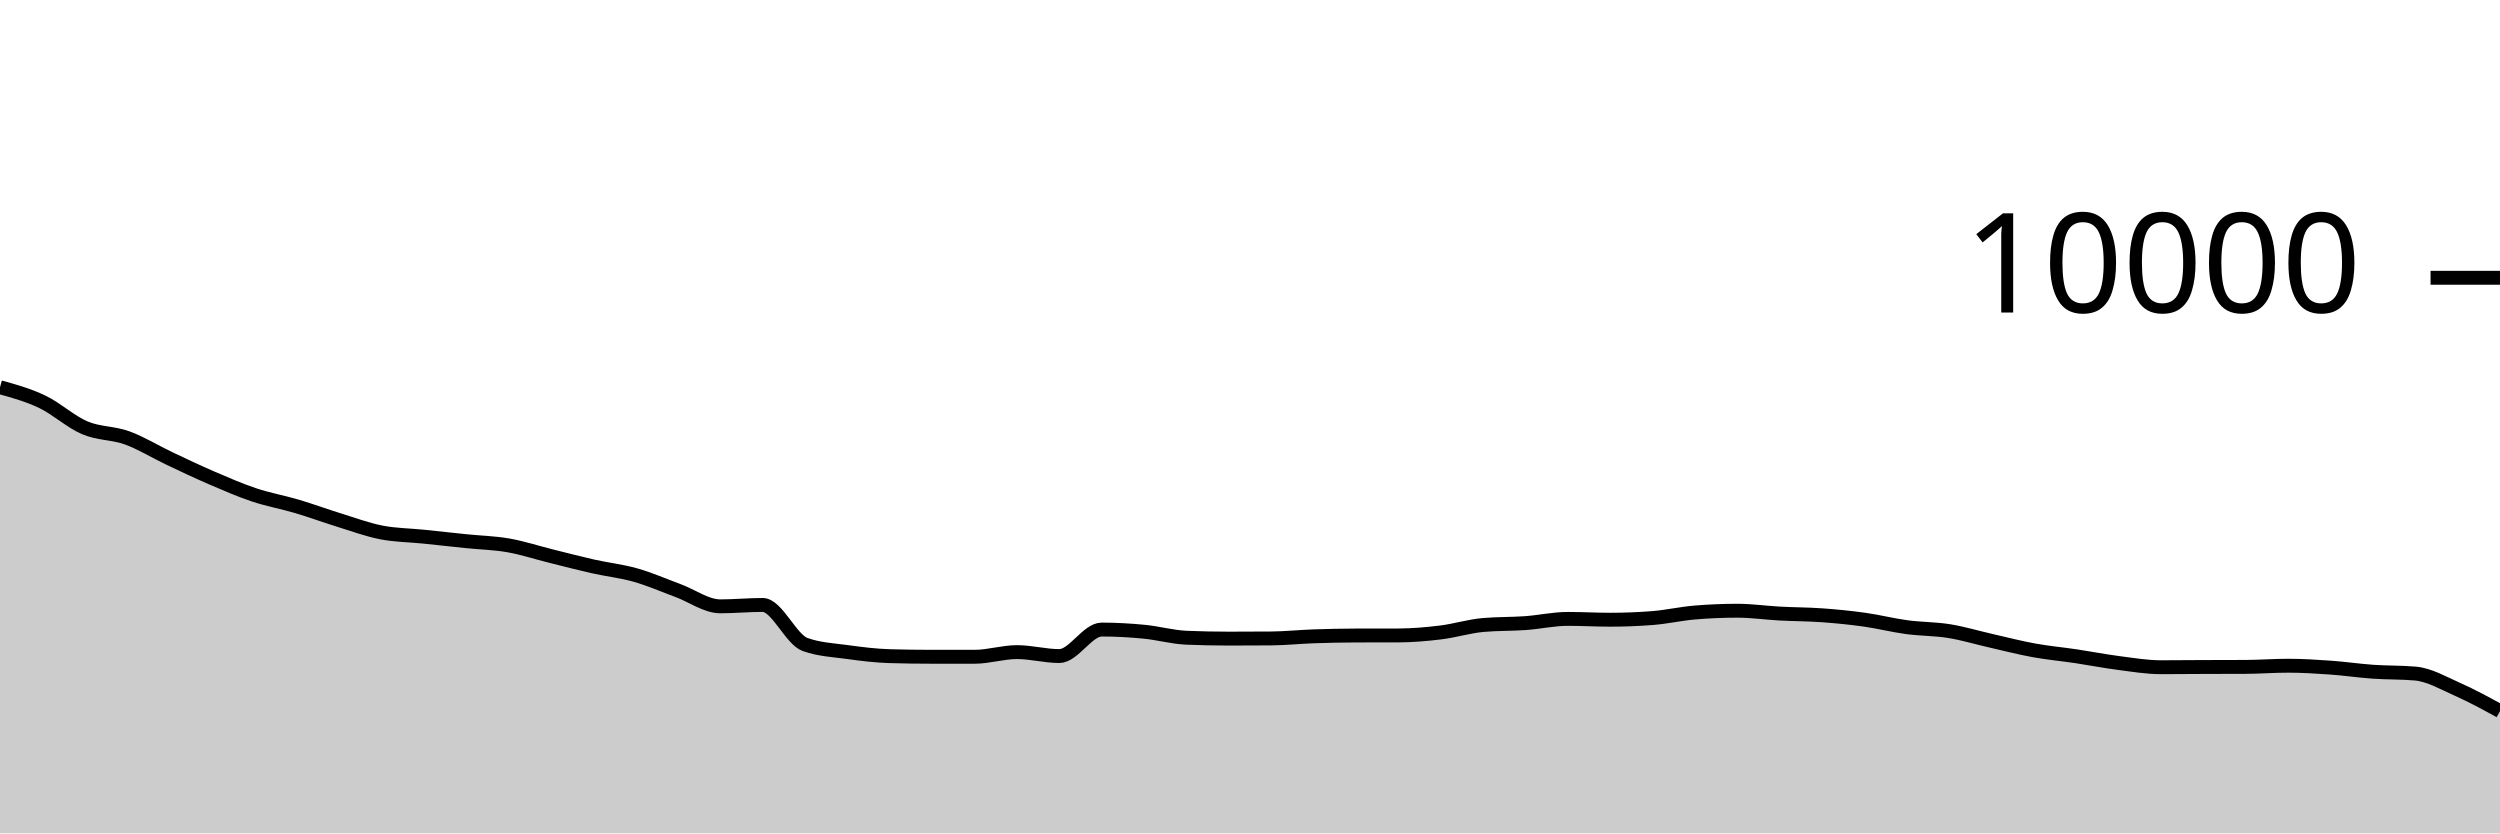
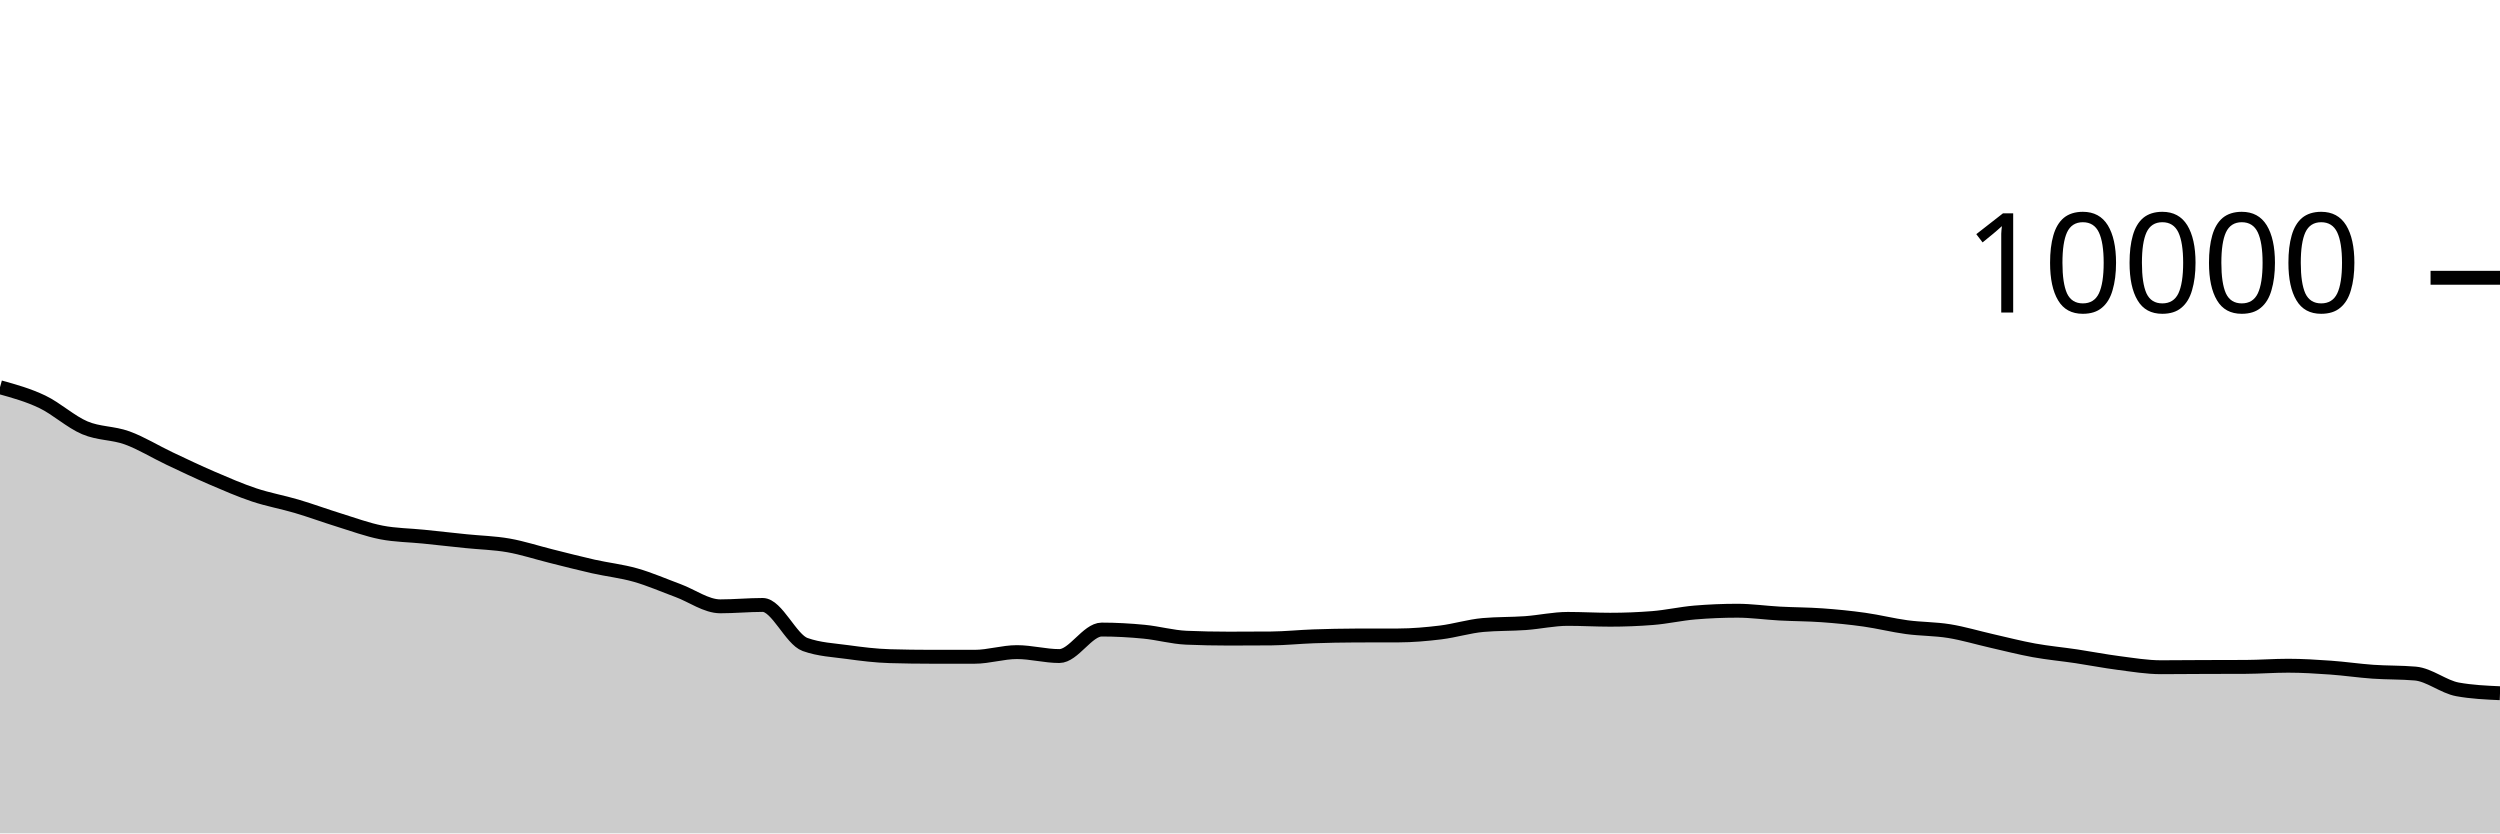
<svg xmlns="http://www.w3.org/2000/svg" viewBox="0 0 180 60">
  <g transform="translate(0,20)">
-     <path class="area" fill="rgba(0, 0, 0, 0.2)" d="M0,7.88C1.017,8.163,2.034,8.445,3.051,8.932C4.068,9.419,5.085,10.367,6.102,10.8C7.119,11.233,8.136,11.159,9.153,11.528C10.169,11.897,11.186,12.531,12.203,13.012C13.22,13.493,14.237,13.979,15.254,14.416C16.271,14.853,17.288,15.297,18.305,15.636C19.322,15.975,20.339,16.151,21.356,16.452C22.373,16.753,23.39,17.13,24.407,17.444C25.424,17.758,26.441,18.137,27.458,18.336C28.475,18.535,29.492,18.535,30.508,18.64C31.525,18.745,32.542,18.859,33.559,18.964C34.576,19.069,35.593,19.089,36.61,19.268C37.627,19.447,38.644,19.783,39.661,20.036C40.678,20.289,41.695,20.555,42.712,20.784C43.729,21.013,44.746,21.119,45.763,21.408C46.78,21.697,47.797,22.145,48.814,22.52C49.831,22.895,50.847,23.656,51.864,23.656C52.881,23.656,53.898,23.556,54.915,23.556C55.932,23.556,56.949,26.041,57.966,26.404C58.983,26.767,60,26.808,61.017,26.948C62.034,27.088,63.051,27.215,64.068,27.244C65.085,27.273,66.102,27.288,67.119,27.288C68.136,27.288,69.153,27.288,70.169,27.288C71.186,27.288,72.203,26.952,73.22,26.952C74.237,26.952,75.254,27.236,76.271,27.236C77.288,27.236,78.305,25.328,79.322,25.328C80.339,25.328,81.356,25.386,82.373,25.484C83.39,25.582,84.407,25.873,85.424,25.916C86.441,25.959,87.458,25.98,88.475,25.98C89.492,25.98,90.508,25.976,91.525,25.968C92.542,25.96,93.559,25.851,94.576,25.816C95.593,25.781,96.61,25.759,97.627,25.756C98.644,25.753,99.661,25.755,100.678,25.752C101.695,25.749,102.712,25.661,103.729,25.536C104.746,25.411,105.763,25.091,106.78,25C107.797,24.909,108.814,24.937,109.831,24.864C110.847,24.791,111.864,24.56,112.881,24.56C113.898,24.56,114.915,24.62,115.932,24.62C116.949,24.62,117.966,24.58,118.983,24.5C120,24.42,121.017,24.185,122.034,24.1C123.051,24.015,124.068,23.972,125.085,23.972C126.102,23.972,127.119,24.121,128.136,24.176C129.153,24.231,130.169,24.227,131.186,24.3C132.203,24.373,133.22,24.473,134.237,24.616C135.254,24.759,136.271,25.019,137.288,25.156C138.305,25.293,139.322,25.275,140.339,25.44C141.356,25.605,142.373,25.913,143.39,26.144C144.407,26.375,145.424,26.639,146.441,26.824C147.458,27.009,148.475,27.1,149.492,27.252C150.508,27.404,151.525,27.605,152.542,27.736C153.559,27.867,154.576,28.04,155.593,28.04C156.61,28.04,157.627,28.028,158.644,28.024C159.661,28.02,160.678,28.021,161.695,28.016C162.712,28.011,163.729,27.932,164.746,27.932C165.763,27.932,166.78,27.996,167.797,28.068C168.814,28.14,169.831,28.293,170.847,28.364C171.864,28.435,172.881,28.408,173.898,28.496C174.915,28.584,175.932,29.185,176.949,29.636C177.966,30.087,178.983,30.643,180,31.2L180,40C178.983,40,177.966,40,176.949,40C175.932,40,174.915,40,173.898,40C172.881,40,171.864,40,170.847,40C169.831,40,168.814,40,167.797,40C166.78,40,165.763,40,164.746,40C163.729,40,162.712,40,161.695,40C160.678,40,159.661,40,158.644,40C157.627,40,156.61,40,155.593,40C154.576,40,153.559,40,152.542,40C151.525,40,150.508,40,149.492,40C148.475,40,147.458,40,146.441,40C145.424,40,144.407,40,143.39,40C142.373,40,141.356,40,140.339,40C139.322,40,138.305,40,137.288,40C136.271,40,135.254,40,134.237,40C133.22,40,132.203,40,131.186,40C130.169,40,129.153,40,128.136,40C127.119,40,126.102,40,125.085,40C124.068,40,123.051,40,122.034,40C121.017,40,120,40,118.983,40C117.966,40,116.949,40,115.932,40C114.915,40,113.898,40,112.881,40C111.864,40,110.847,40,109.831,40C108.814,40,107.797,40,106.78,40C105.763,40,104.746,40,103.729,40C102.712,40,101.695,40,100.678,40C99.661,40,98.644,40,97.627,40C96.61,40,95.593,40,94.576,40C93.559,40,92.542,40,91.525,40C90.508,40,89.492,40,88.475,40C87.458,40,86.441,40,85.424,40C84.407,40,83.39,40,82.373,40C81.356,40,80.339,40,79.322,40C78.305,40,77.288,40,76.271,40C75.254,40,74.237,40,73.22,40C72.203,40,71.186,40,70.169,40C69.153,40,68.136,40,67.119,40C66.102,40,65.085,40,64.068,40C63.051,40,62.034,40,61.017,40C60,40,58.983,40,57.966,40C56.949,40,55.932,40,54.915,40C53.898,40,52.881,40,51.864,40C50.847,40,49.831,40,48.814,40C47.797,40,46.78,40,45.763,40C44.746,40,43.729,40,42.712,40C41.695,40,40.678,40,39.661,40C38.644,40,37.627,40,36.61,40C35.593,40,34.576,40,33.559,40C32.542,40,31.525,40,30.508,40C29.492,40,28.475,40,27.458,40C26.441,40,25.424,40,24.407,40C23.39,40,22.373,40,21.356,40C20.339,40,19.322,40,18.305,40C17.288,40,16.271,40,15.254,40C14.237,40,13.22,40,12.203,40C11.186,40,10.169,40,9.153,40C8.136,40,7.119,40,6.102,40C5.085,40,4.068,40,3.051,40C2.034,40,1.017,40,0,40Z" />
-     <path class="line" stroke="black" fill="none" d="M0,7.88C1.017,8.163,2.034,8.445,3.051,8.932C4.068,9.419,5.085,10.367,6.102,10.8C7.119,11.233,8.136,11.159,9.153,11.528C10.169,11.897,11.186,12.531,12.203,13.012C13.22,13.493,14.237,13.979,15.254,14.416C16.271,14.853,17.288,15.297,18.305,15.636C19.322,15.975,20.339,16.151,21.356,16.452C22.373,16.753,23.39,17.13,24.407,17.444C25.424,17.758,26.441,18.137,27.458,18.336C28.475,18.535,29.492,18.535,30.508,18.64C31.525,18.745,32.542,18.859,33.559,18.964C34.576,19.069,35.593,19.089,36.61,19.268C37.627,19.447,38.644,19.783,39.661,20.036C40.678,20.289,41.695,20.555,42.712,20.784C43.729,21.013,44.746,21.119,45.763,21.408C46.78,21.697,47.797,22.145,48.814,22.52C49.831,22.895,50.847,23.656,51.864,23.656C52.881,23.656,53.898,23.556,54.915,23.556C55.932,23.556,56.949,26.041,57.966,26.404C58.983,26.767,60,26.808,61.017,26.948C62.034,27.088,63.051,27.215,64.068,27.244C65.085,27.273,66.102,27.288,67.119,27.288C68.136,27.288,69.153,27.288,70.169,27.288C71.186,27.288,72.203,26.952,73.22,26.952C74.237,26.952,75.254,27.236,76.271,27.236C77.288,27.236,78.305,25.328,79.322,25.328C80.339,25.328,81.356,25.386,82.373,25.484C83.39,25.582,84.407,25.873,85.424,25.916C86.441,25.959,87.458,25.98,88.475,25.98C89.492,25.98,90.508,25.976,91.525,25.968C92.542,25.96,93.559,25.851,94.576,25.816C95.593,25.781,96.61,25.759,97.627,25.756C98.644,25.753,99.661,25.755,100.678,25.752C101.695,25.749,102.712,25.661,103.729,25.536C104.746,25.411,105.763,25.091,106.78,25C107.797,24.909,108.814,24.937,109.831,24.864C110.847,24.791,111.864,24.56,112.881,24.56C113.898,24.56,114.915,24.62,115.932,24.62C116.949,24.62,117.966,24.58,118.983,24.5C120,24.42,121.017,24.185,122.034,24.1C123.051,24.015,124.068,23.972,125.085,23.972C126.102,23.972,127.119,24.121,128.136,24.176C129.153,24.231,130.169,24.227,131.186,24.3C132.203,24.373,133.22,24.473,134.237,24.616C135.254,24.759,136.271,25.019,137.288,25.156C138.305,25.293,139.322,25.275,140.339,25.44C141.356,25.605,142.373,25.913,143.39,26.144C144.407,26.375,145.424,26.639,146.441,26.824C147.458,27.009,148.475,27.1,149.492,27.252C150.508,27.404,151.525,27.605,152.542,27.736C153.559,27.867,154.576,28.04,155.593,28.04C156.61,28.04,157.627,28.028,158.644,28.024C159.661,28.02,160.678,28.021,161.695,28.016C162.712,28.011,163.729,27.932,164.746,27.932C165.763,27.932,166.78,27.996,167.797,28.068C168.814,28.14,169.831,28.293,170.847,28.364C171.864,28.435,172.881,28.408,173.898,28.496C174.915,28.584,175.932,29.185,176.949,29.636C177.966,30.087,178.983,30.643,180,31.2" />
+     <path class="area" fill="rgba(0, 0, 0, 0.2)" d="M0,7.88C1.017,8.163,2.034,8.445,3.051,8.932C4.068,9.419,5.085,10.367,6.102,10.8C7.119,11.233,8.136,11.159,9.153,11.528C10.169,11.897,11.186,12.531,12.203,13.012C13.22,13.493,14.237,13.979,15.254,14.416C16.271,14.853,17.288,15.297,18.305,15.636C19.322,15.975,20.339,16.151,21.356,16.452C22.373,16.753,23.39,17.13,24.407,17.444C25.424,17.758,26.441,18.137,27.458,18.336C28.475,18.535,29.492,18.535,30.508,18.64C31.525,18.745,32.542,18.859,33.559,18.964C34.576,19.069,35.593,19.089,36.61,19.268C37.627,19.447,38.644,19.783,39.661,20.036C40.678,20.289,41.695,20.555,42.712,20.784C43.729,21.013,44.746,21.119,45.763,21.408C46.78,21.697,47.797,22.145,48.814,22.52C49.831,22.895,50.847,23.656,51.864,23.656C52.881,23.656,53.898,23.556,54.915,23.556C55.932,23.556,56.949,26.041,57.966,26.404C58.983,26.767,60,26.808,61.017,26.948C62.034,27.088,63.051,27.215,64.068,27.244C65.085,27.273,66.102,27.288,67.119,27.288C68.136,27.288,69.153,27.288,70.169,27.288C71.186,27.288,72.203,26.952,73.22,26.952C74.237,26.952,75.254,27.236,76.271,27.236C77.288,27.236,78.305,25.328,79.322,25.328C80.339,25.328,81.356,25.386,82.373,25.484C83.39,25.582,84.407,25.873,85.424,25.916C86.441,25.959,87.458,25.98,88.475,25.98C89.492,25.98,90.508,25.976,91.525,25.968C92.542,25.96,93.559,25.851,94.576,25.816C95.593,25.781,96.61,25.759,97.627,25.756C98.644,25.753,99.661,25.755,100.678,25.752C101.695,25.749,102.712,25.661,103.729,25.536C104.746,25.411,105.763,25.091,106.78,25C107.797,24.909,108.814,24.937,109.831,24.864C110.847,24.791,111.864,24.56,112.881,24.56C113.898,24.56,114.915,24.62,115.932,24.62C116.949,24.62,117.966,24.58,118.983,24.5C120,24.42,121.017,24.185,122.034,24.1C123.051,24.015,124.068,23.972,125.085,23.972C126.102,23.972,127.119,24.121,128.136,24.176C129.153,24.231,130.169,24.227,131.186,24.3C132.203,24.373,133.22,24.473,134.237,24.616C135.254,24.759,136.271,25.019,137.288,25.156C138.305,25.293,139.322,25.275,140.339,25.44C141.356,25.605,142.373,25.913,143.39,26.144C144.407,26.375,145.424,26.639,146.441,26.824C147.458,27.009,148.475,27.1,149.492,27.252C150.508,27.404,151.525,27.605,152.542,27.736C153.559,27.867,154.576,28.04,155.593,28.04C156.61,28.04,157.627,28.028,158.644,28.024C159.661,28.02,160.678,28.021,161.695,28.016C162.712,28.011,163.729,27.932,164.746,27.932C165.763,27.932,166.78,27.996,167.797,28.068C168.814,28.14,169.831,28.293,170.847,28.364C171.864,28.435,172.881,28.408,173.898,28.496C174.915,28.584,175.932,29.452,176.949,29.636C177.966,29.82,178.983,29.866,180,29.912L180,40C178.983,40,177.966,40,176.949,40C175.932,40,174.915,40,173.898,40C172.881,40,171.864,40,170.847,40C169.831,40,168.814,40,167.797,40C166.78,40,165.763,40,164.746,40C163.729,40,162.712,40,161.695,40C160.678,40,159.661,40,158.644,40C157.627,40,156.61,40,155.593,40C154.576,40,153.559,40,152.542,40C151.525,40,150.508,40,149.492,40C148.475,40,147.458,40,146.441,40C145.424,40,144.407,40,143.39,40C142.373,40,141.356,40,140.339,40C139.322,40,138.305,40,137.288,40C136.271,40,135.254,40,134.237,40C133.22,40,132.203,40,131.186,40C130.169,40,129.153,40,128.136,40C127.119,40,126.102,40,125.085,40C124.068,40,123.051,40,122.034,40C121.017,40,120,40,118.983,40C117.966,40,116.949,40,115.932,40C114.915,40,113.898,40,112.881,40C111.864,40,110.847,40,109.831,40C108.814,40,107.797,40,106.78,40C105.763,40,104.746,40,103.729,40C102.712,40,101.695,40,100.678,40C99.661,40,98.644,40,97.627,40C96.61,40,95.593,40,94.576,40C93.559,40,92.542,40,91.525,40C90.508,40,89.492,40,88.475,40C87.458,40,86.441,40,85.424,40C84.407,40,83.39,40,82.373,40C81.356,40,80.339,40,79.322,40C78.305,40,77.288,40,76.271,40C75.254,40,74.237,40,73.22,40C72.203,40,71.186,40,70.169,40C69.153,40,68.136,40,67.119,40C66.102,40,65.085,40,64.068,40C63.051,40,62.034,40,61.017,40C60,40,58.983,40,57.966,40C56.949,40,55.932,40,54.915,40C53.898,40,52.881,40,51.864,40C50.847,40,49.831,40,48.814,40C47.797,40,46.78,40,45.763,40C44.746,40,43.729,40,42.712,40C41.695,40,40.678,40,39.661,40C38.644,40,37.627,40,36.61,40C35.593,40,34.576,40,33.559,40C32.542,40,31.525,40,30.508,40C29.492,40,28.475,40,27.458,40C26.441,40,25.424,40,24.407,40C23.39,40,22.373,40,21.356,40C20.339,40,19.322,40,18.305,40C17.288,40,16.271,40,15.254,40C14.237,40,13.22,40,12.203,40C11.186,40,10.169,40,9.153,40C8.136,40,7.119,40,6.102,40C5.085,40,4.068,40,3.051,40C2.034,40,1.017,40,0,40Z" />
+     <path class="line" stroke="black" fill="none" d="M0,7.88C1.017,8.163,2.034,8.445,3.051,8.932C4.068,9.419,5.085,10.367,6.102,10.8C7.119,11.233,8.136,11.159,9.153,11.528C10.169,11.897,11.186,12.531,12.203,13.012C13.22,13.493,14.237,13.979,15.254,14.416C16.271,14.853,17.288,15.297,18.305,15.636C19.322,15.975,20.339,16.151,21.356,16.452C22.373,16.753,23.39,17.13,24.407,17.444C25.424,17.758,26.441,18.137,27.458,18.336C28.475,18.535,29.492,18.535,30.508,18.64C31.525,18.745,32.542,18.859,33.559,18.964C34.576,19.069,35.593,19.089,36.61,19.268C37.627,19.447,38.644,19.783,39.661,20.036C40.678,20.289,41.695,20.555,42.712,20.784C43.729,21.013,44.746,21.119,45.763,21.408C46.78,21.697,47.797,22.145,48.814,22.52C49.831,22.895,50.847,23.656,51.864,23.656C52.881,23.656,53.898,23.556,54.915,23.556C55.932,23.556,56.949,26.041,57.966,26.404C58.983,26.767,60,26.808,61.017,26.948C62.034,27.088,63.051,27.215,64.068,27.244C65.085,27.273,66.102,27.288,67.119,27.288C68.136,27.288,69.153,27.288,70.169,27.288C71.186,27.288,72.203,26.952,73.22,26.952C74.237,26.952,75.254,27.236,76.271,27.236C77.288,27.236,78.305,25.328,79.322,25.328C80.339,25.328,81.356,25.386,82.373,25.484C83.39,25.582,84.407,25.873,85.424,25.916C86.441,25.959,87.458,25.98,88.475,25.98C89.492,25.98,90.508,25.976,91.525,25.968C92.542,25.96,93.559,25.851,94.576,25.816C95.593,25.781,96.61,25.759,97.627,25.756C98.644,25.753,99.661,25.755,100.678,25.752C101.695,25.749,102.712,25.661,103.729,25.536C104.746,25.411,105.763,25.091,106.78,25C107.797,24.909,108.814,24.937,109.831,24.864C110.847,24.791,111.864,24.56,112.881,24.56C113.898,24.56,114.915,24.62,115.932,24.62C116.949,24.62,117.966,24.58,118.983,24.5C120,24.42,121.017,24.185,122.034,24.1C123.051,24.015,124.068,23.972,125.085,23.972C126.102,23.972,127.119,24.121,128.136,24.176C129.153,24.231,130.169,24.227,131.186,24.3C132.203,24.373,133.22,24.473,134.237,24.616C135.254,24.759,136.271,25.019,137.288,25.156C138.305,25.293,139.322,25.275,140.339,25.44C141.356,25.605,142.373,25.913,143.39,26.144C144.407,26.375,145.424,26.639,146.441,26.824C147.458,27.009,148.475,27.1,149.492,27.252C150.508,27.404,151.525,27.605,152.542,27.736C153.559,27.867,154.576,28.04,155.593,28.04C156.61,28.04,157.627,28.028,158.644,28.024C159.661,28.02,160.678,28.021,161.695,28.016C162.712,28.011,163.729,27.932,164.746,27.932C165.763,27.932,166.78,27.996,167.797,28.068C168.814,28.14,169.831,28.293,170.847,28.364C171.864,28.435,172.881,28.408,173.898,28.496C174.915,28.584,175.932,29.452,176.949,29.636C177.966,29.82,178.983,29.866,180,29.912" />
    <path class="axis-ceiling" stroke-width="1" stroke="black" fill="none" d="M175,0L180,0" />
    <text class="axis-ceiling-label" font-family="sans-serif" text-anchor="end" font-size="10px" x="170" y="2.5">10000</text>
  </g>
</svg>
